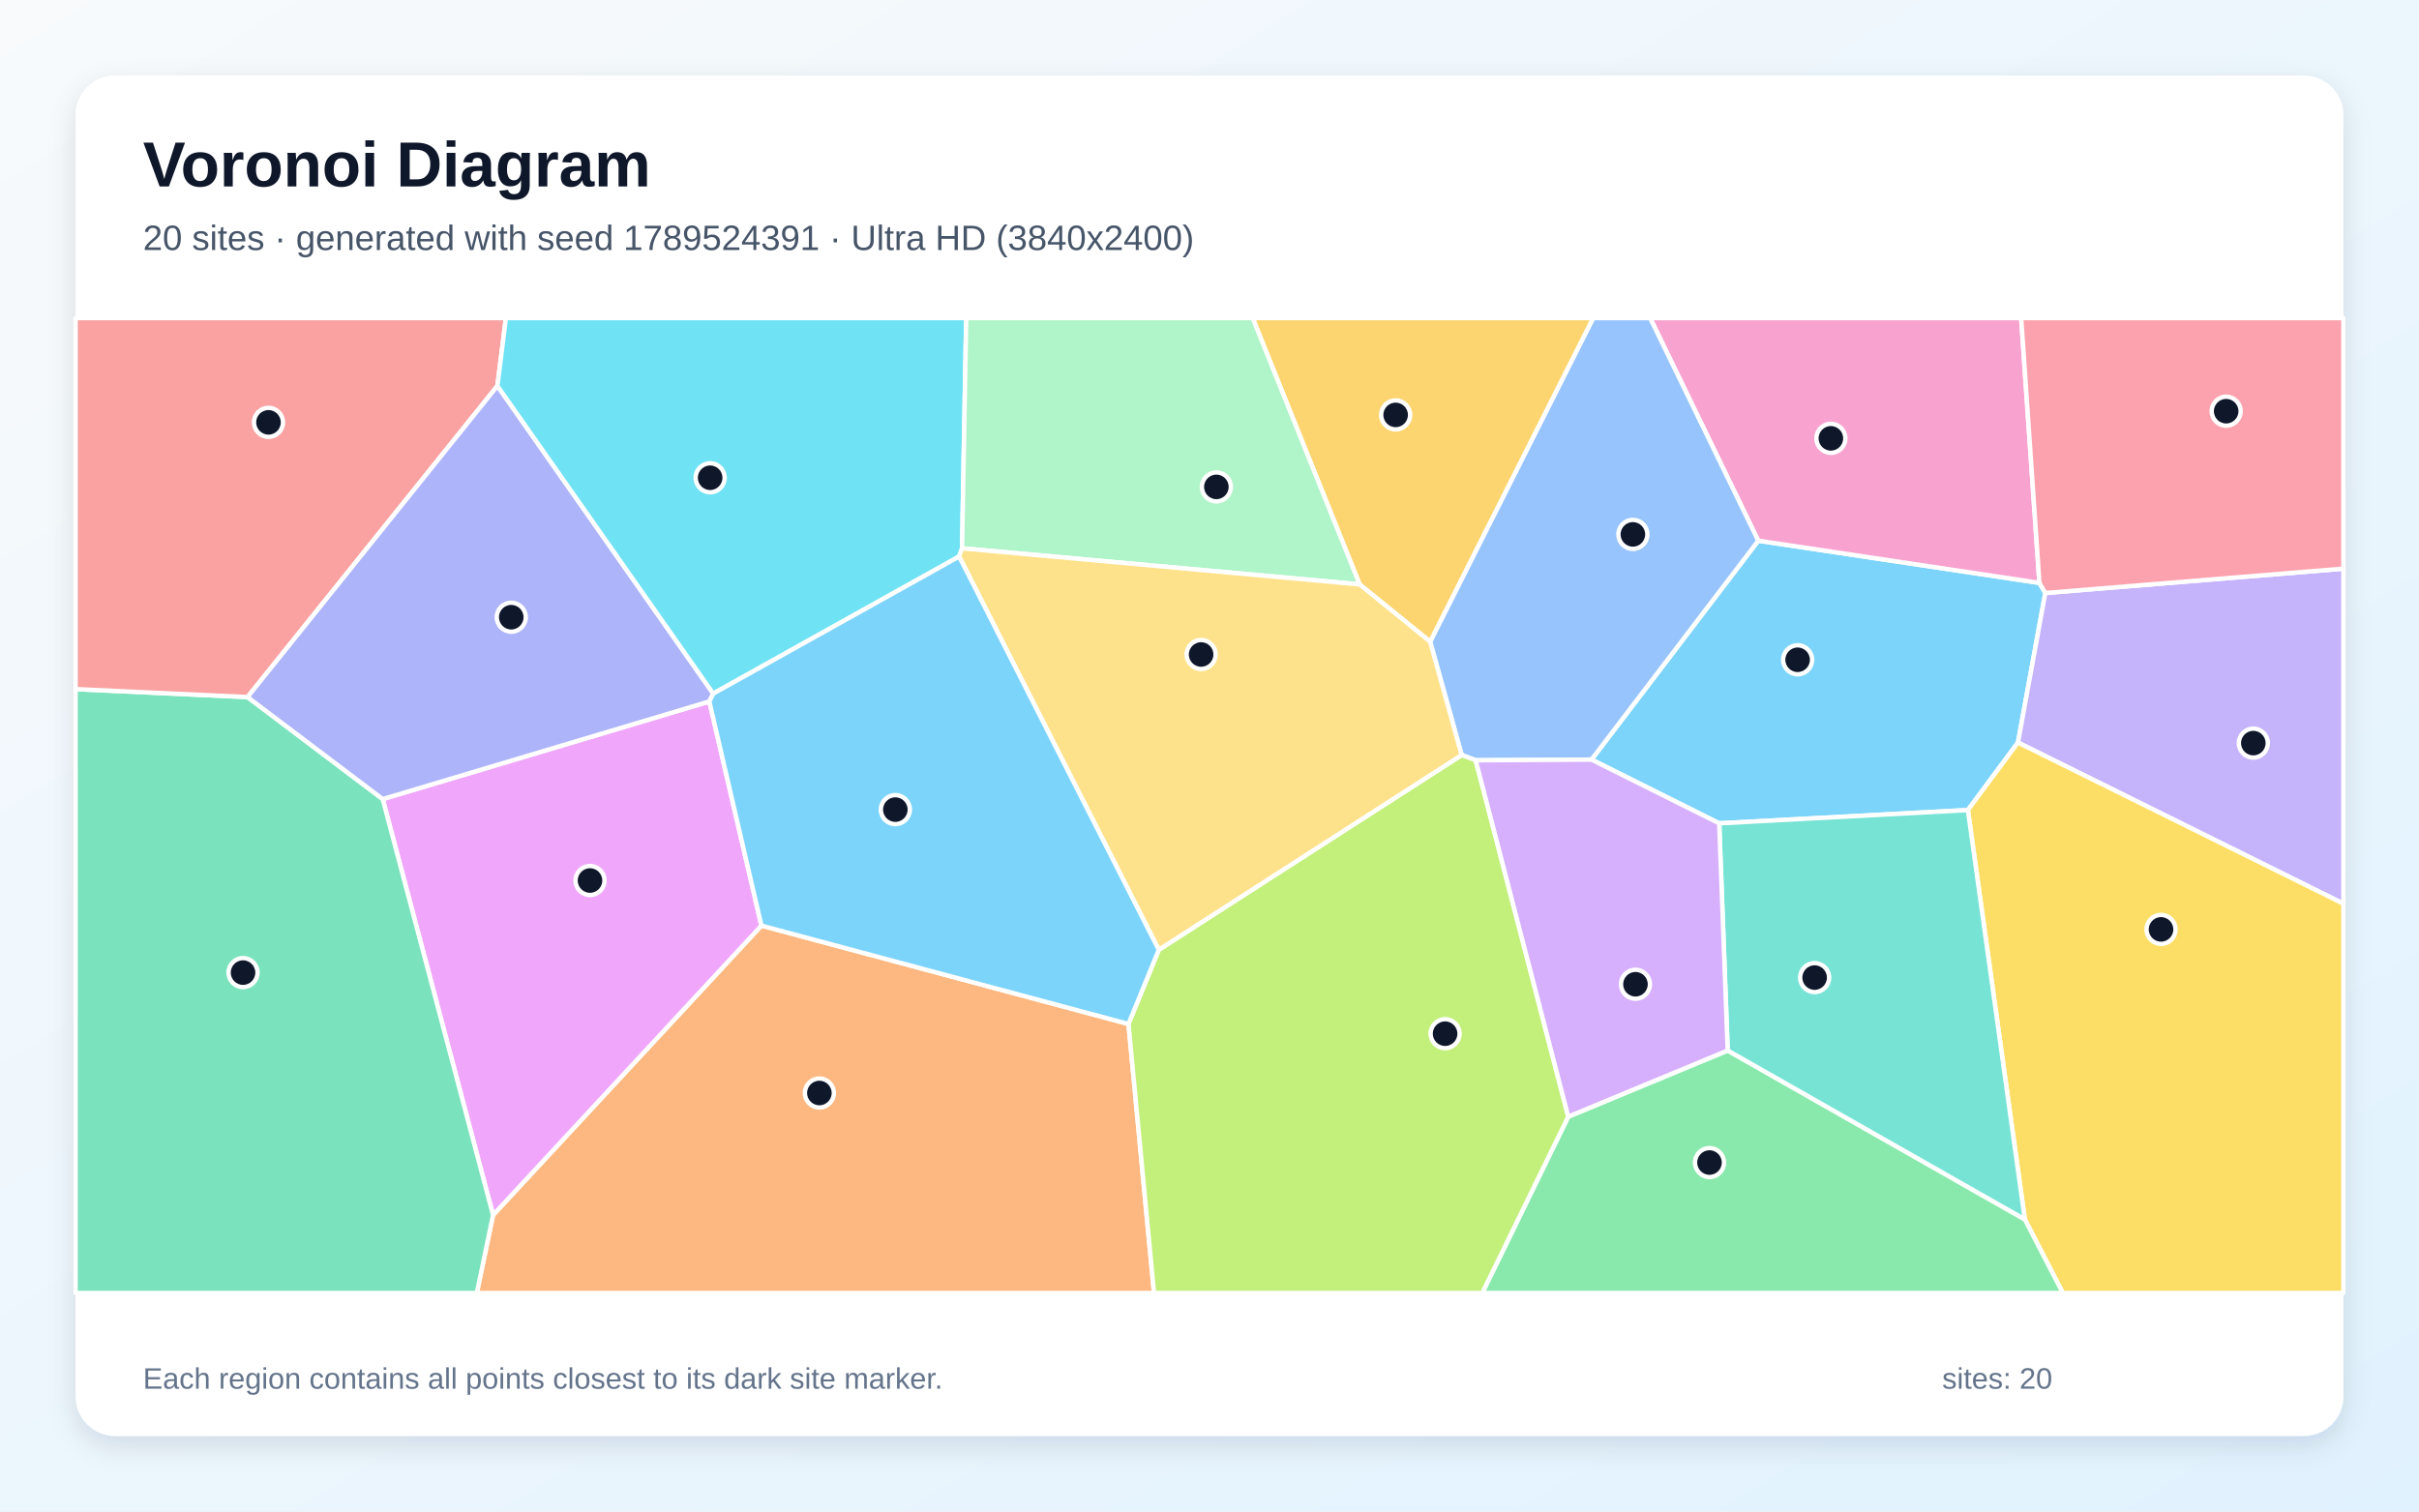
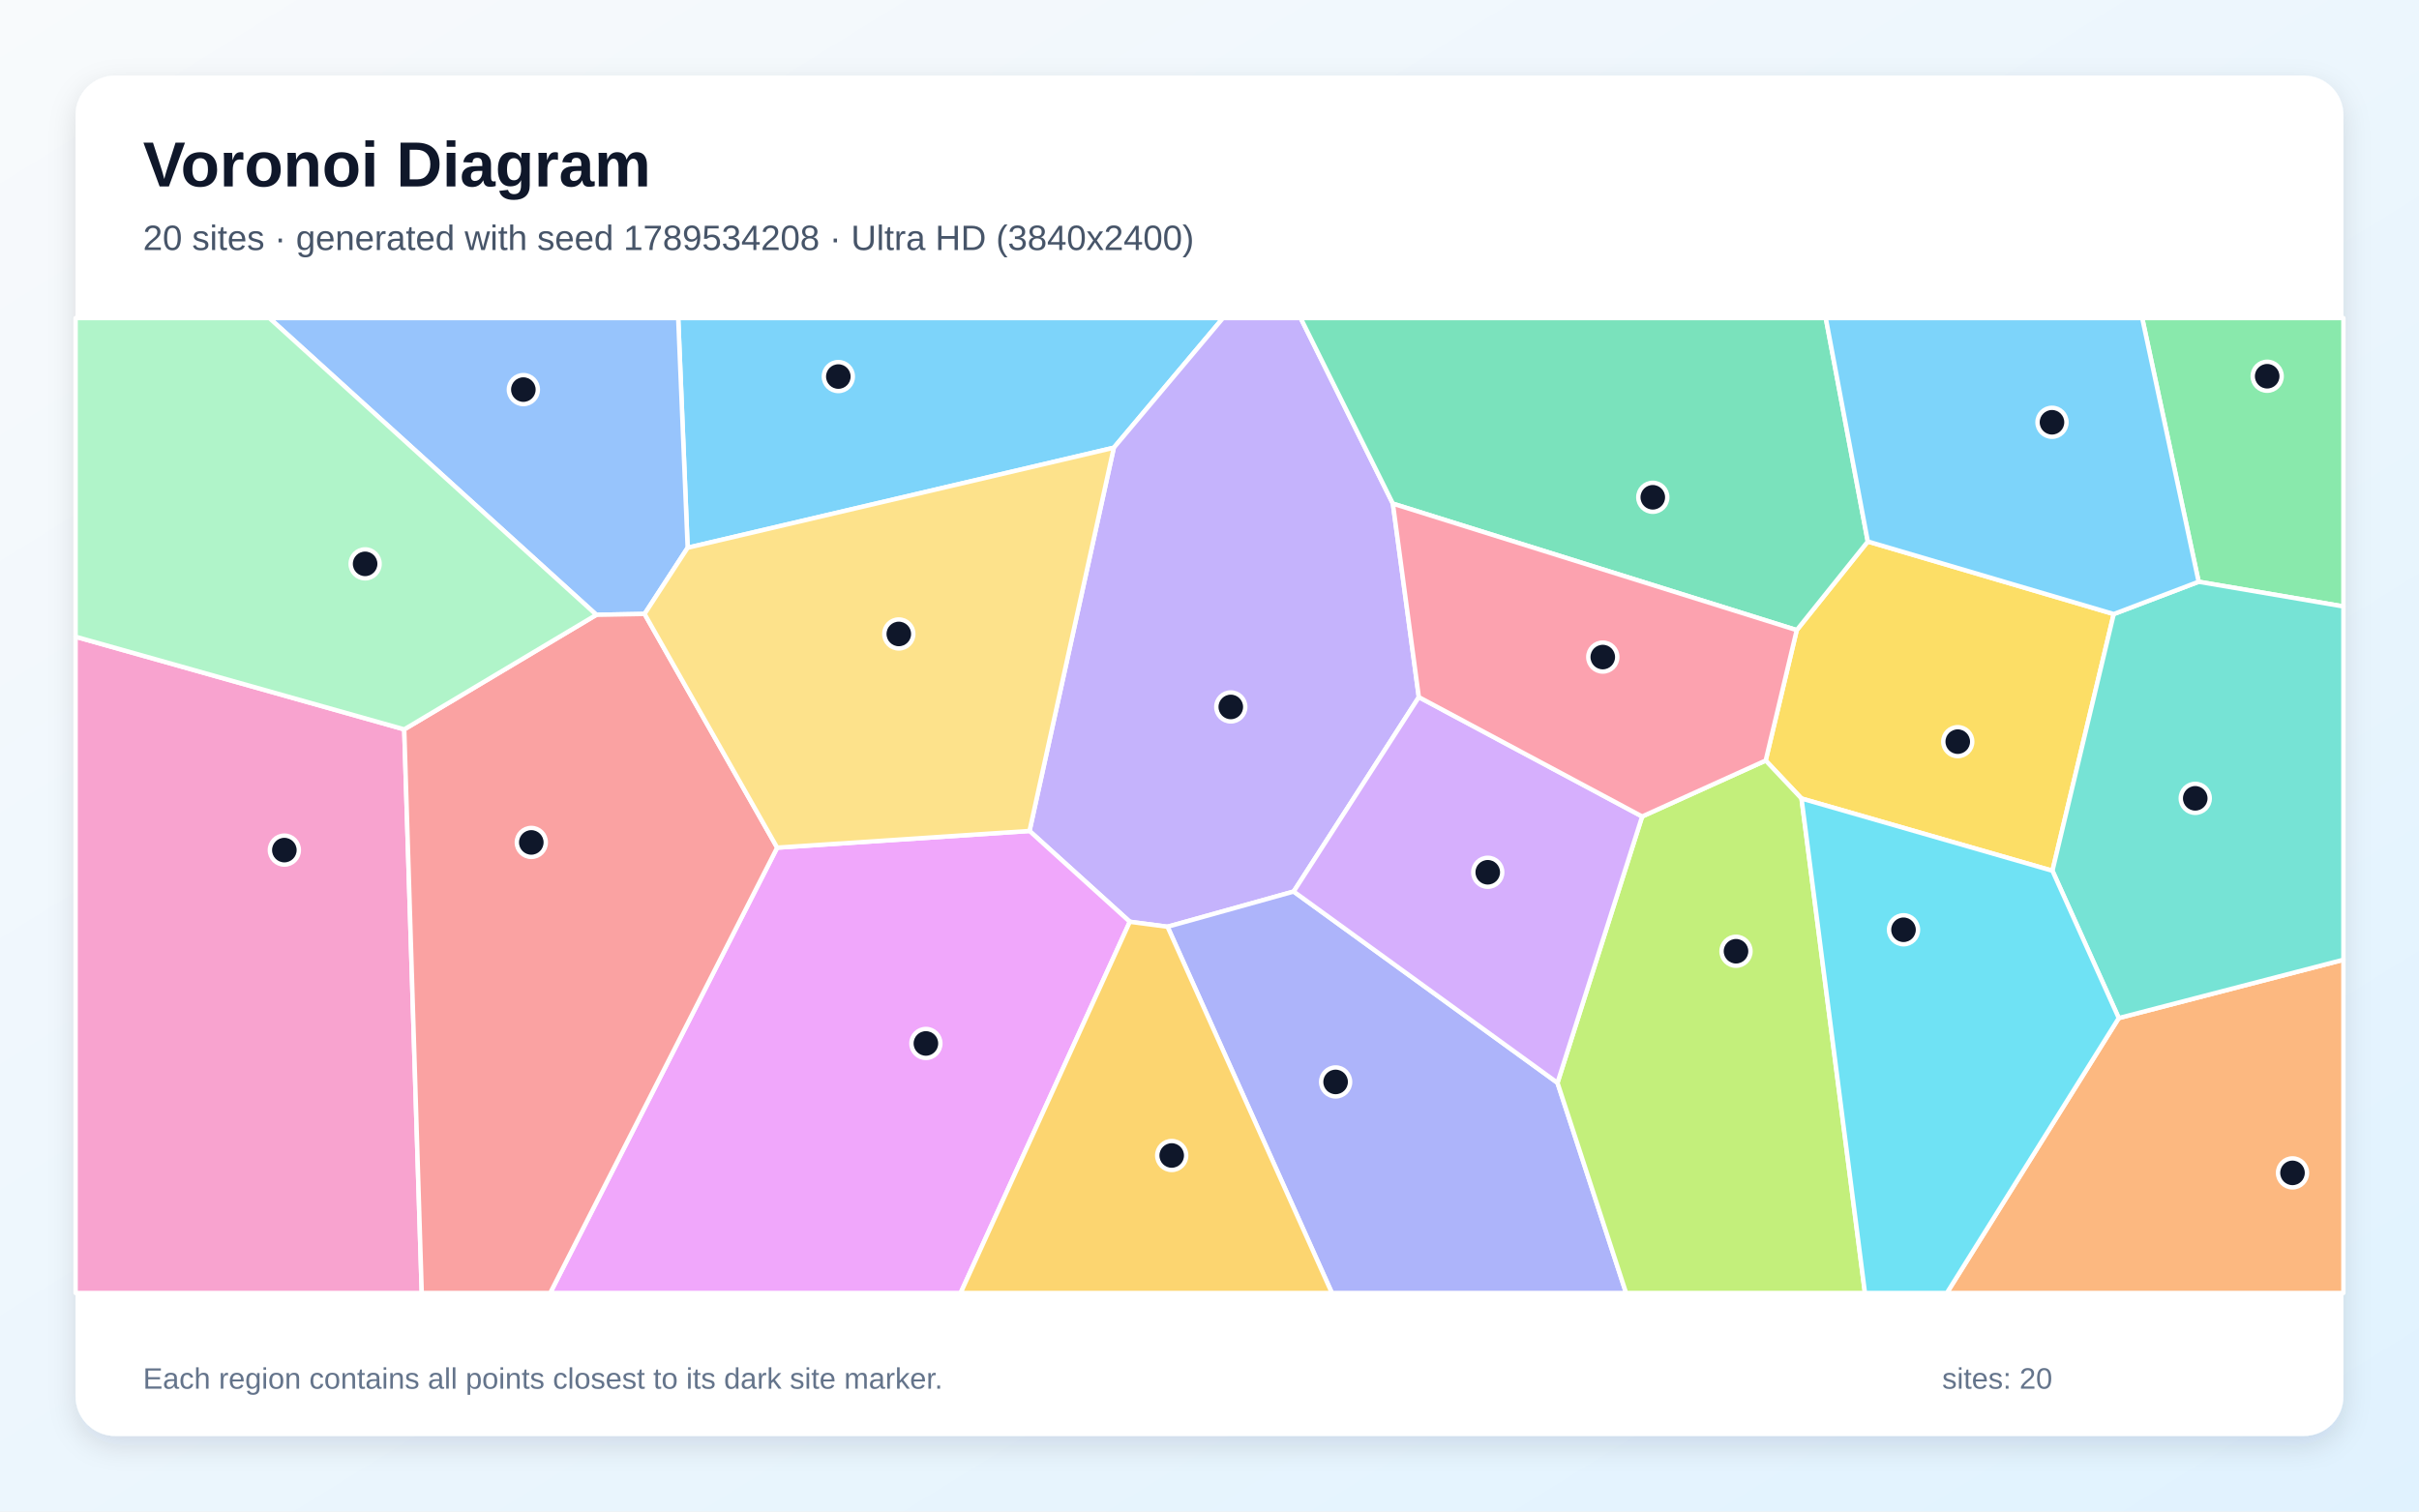
<svg xmlns="http://www.w3.org/2000/svg" width="3840" height="2400" viewBox="0 0 3840 2400" role="img" aria-labelledby="title description">
  <defs>
    <linearGradient id="background" x1="0" y1="0" x2="1" y2="1">
      <stop stop-color="#F8FAFC" />
      <stop offset="1" stop-color="#E0F2FE" />
    </linearGradient>
    <filter id="shadow" x="-5%" y="-5%" width="110%" height="110%">
      <feDropShadow dx="0" dy="15" stdDeviation="22" flood-color="#0F172A" flood-opacity=".12" />
    </filter>
  </defs>
  <rect width="3840" height="2400" fill="url(#background)" />
  <rect x="120" y="120" width="3600" height="2160" rx="63" fill="#FFFFFF" filter="url(#shadow)" />
  <g font-family="Arial, sans-serif">
    <text x="227" y="296" font-size="101" font-weight="700" fill="#0F172A">Voronoi Diagram</text>
-     <text x="227" y="397" font-size="56" fill="#475569">20 sites · generated with seed 1789524391 · Ultra HD (3840x2400)</text>
+     <text x="227" y="397" font-size="56" fill="#475569">20 sites · generated with seed 1789534208 · Ultra HD (3840x2400)</text>
  </g>
  <g stroke="#FFFFFF" stroke-width="7" stroke-linejoin="round">
-     <polygon points="2729.1,1307.3 2526.4,1206.1 2791.1,858.5 3237.4,925.5 3246.8,941.6 3203.4,1179.0 3123.9,1286.2" fill="#38BDF8" fill-opacity="0.65" />
-     <polygon points="3203.4,1179.0 3246.8,941.6 3720.0,902.9 3720.0,1434.9" fill="#A78BFA" fill-opacity="0.65" />
-     <polygon points="3237.4,925.5 2791.1,858.5 2619.5,505.0 3208.5,505.0" fill="#F472B6" fill-opacity="0.65" />
-     <polygon points="782.7,1929.3 1208.7,1469.7 1791.4,1625.9 1831.9,2053.0 756.9,2053.0" fill="#FB923C" fill-opacity="0.65" />
-     <polygon points="3214.3,1936.2 3123.9,1286.2 3203.4,1179.0 3720.0,1434.9 3720.0,2053.0 3274.6,2053.0" fill="#FACC15" fill-opacity="0.65" />
-     <polygon points="2489.5,1773.0 2742.6,1668.0 3214.3,1936.2 3274.6,2053.0 2353.0,2053.0" fill="#4ADE80" fill-opacity="0.65" />
-     <polygon points="2742.6,1668.0 2729.1,1307.3 3123.9,1286.2 3214.3,1936.2" fill="#2DD4BF" fill-opacity="0.65" />
-     <polygon points="2342.6,1207.2 2320.3,1198.8 2270.2,1018.8 2529.0,505.0 2619.5,505.0 2791.1,858.5 2526.4,1206.1" fill="#60A5FA" fill-opacity="0.65" />
-     <polygon points="607.5,1268.8 1126.0,1113.8 1208.7,1469.7 782.7,1929.3" fill="#E879F9" fill-opacity="0.65" />
-     <polygon points="120.0,1094.2 392.9,1106.8 607.5,1268.8 782.7,1929.3 756.9,2053.0 120.0,2053.0" fill="#34D399" fill-opacity="0.65" />
-     <polygon points="789.6,612.7 392.9,1106.8 120.0,1094.2 120.0,505.0 803.1,505.0" fill="#F87171" fill-opacity="0.65" />
-     <polygon points="1132.2,1101.3 1126.0,1113.8 607.5,1268.8 392.9,1106.8 789.6,612.7" fill="#818CF8" fill-opacity="0.65" />
-     <polygon points="2270.2,1018.8 2158.3,927.9 1988.5,505.0 2529.0,505.0" fill="#FBBF24" fill-opacity="0.65" />
-     <polygon points="1791.4,1625.9 1839.5,1508.1 2320.3,1198.8 2342.6,1207.2 2489.5,1773.0 2353.0,2053.0 1831.9,2053.0" fill="#A3E635" fill-opacity="0.65" />
-     <polygon points="2742.6,1668.0 2489.5,1773.0 2342.6,1207.2 2526.4,1206.1 2729.1,1307.3" fill="#C084FC" fill-opacity="0.65" />
-     <polygon points="3246.8,941.6 3237.4,925.5 3208.5,505.0 3720.0,505.0 3720.0,902.9" fill="#FB7185" fill-opacity="0.65" />
-     <polygon points="1527.2,870.6 1522.6,883.6 1132.2,1101.3 789.6,612.7 803.1,505.0 1533.8,505.0" fill="#22D3EE" fill-opacity="0.65" />
-     <polygon points="2158.3,927.9 1527.2,870.6 1533.8,505.0 1988.5,505.0" fill="#86EFAC" fill-opacity="0.65" />
-     <polygon points="1522.6,883.6 1527.2,870.6 2158.3,927.9 2270.2,1018.8 2320.3,1198.8 1839.5,1508.1" fill="#FCD34D" fill-opacity="0.65" />
-     <polygon points="1522.6,883.6 1839.5,1508.1 1791.4,1625.9 1208.7,1469.7 1126.0,1113.8 1132.2,1101.3" fill="#38BDF8" fill-opacity="0.65" />
+     <polygon points="1091.6,869.7 1076.6,505.0 1941.4,505.0 1768.1,710.9" fill="#38BDF8" fill-opacity="0.65" />
+     <polygon points="2252.3,1106.9 2053.6,1415.6 1853.4,1471.5 1793.5,1463.6 1634.3,1319.4 1768.1,710.9 1941.4,505.0 2064.7,505.0 2211.1,799.7" fill="#A78BFA" fill-opacity="0.65" />
+     <polygon points="120.0,1011.0 641.7,1158.1 669.5,2053.0 120.0,2053.0" fill="#F472B6" fill-opacity="0.65" />
+     <polygon points="3363.4,1616.5 3720.0,1523.9 3720.0,2053.0 3090.5,2053.0" fill="#FB923C" fill-opacity="0.65" />
+     <polygon points="2859.8,1267.9 2802.9,1207.6 2852.2,1000.5 2965.0,859.8 3355.4,975.0 3258.1,1382.6" fill="#FACC15" fill-opacity="0.65" />
+     <polygon points="3490.2,923.7 3400.6,505.0 3720.0,505.0 3720.0,962.9" fill="#4ADE80" fill-opacity="0.65" />
+     <polygon points="3363.4,1616.5 3258.1,1382.6 3355.4,975.0 3490.2,923.7 3720.0,962.9 3720.0,1523.9" fill="#2DD4BF" fill-opacity="0.65" />
+     <polygon points="1023.2,974.8 946.7,976.2 427.6,505.0 1076.6,505.0 1091.6,869.7" fill="#60A5FA" fill-opacity="0.65" />
+     <polygon points="1233.7,1345.9 1634.3,1319.4 1793.5,1463.6 1524.9,2053.0 873.4,2053.0" fill="#E879F9" fill-opacity="0.65" />
+     <polygon points="2965.0,859.8 2852.2,1000.5 2211.1,799.7 2064.7,505.0 2898.3,505.0" fill="#34D399" fill-opacity="0.65" />
+     <polygon points="641.7,1158.1 946.7,976.2 1023.2,974.8 1233.7,1345.9 873.4,2053.0 669.5,2053.0" fill="#F87171" fill-opacity="0.65" />
+     <polygon points="1853.4,1471.5 2053.6,1415.6 2472.4,1719.3 2581.3,2053.0 2114.3,2053.0" fill="#818CF8" fill-opacity="0.65" />
+     <polygon points="1793.5,1463.6 1853.4,1471.5 2114.3,2053.0 1524.9,2053.0" fill="#FBBF24" fill-opacity="0.65" />
+     <polygon points="2472.4,1719.3 2606.8,1296.4 2802.9,1207.6 2859.8,1267.9 2960.5,2053.0 2581.3,2053.0" fill="#A3E635" fill-opacity="0.65" />
+     <polygon points="2606.8,1296.4 2472.4,1719.3 2053.6,1415.6 2252.3,1106.9" fill="#C084FC" fill-opacity="0.65" />
+     <polygon points="2606.8,1296.4 2252.3,1106.9 2211.1,799.7 2852.2,1000.5 2802.9,1207.6" fill="#FB7185" fill-opacity="0.65" />
+     <polygon points="2859.8,1267.9 3258.1,1382.6 3363.4,1616.5 3090.5,2053.0 2960.5,2053.0" fill="#22D3EE" fill-opacity="0.65" />
+     <polygon points="641.7,1158.1 120.0,1011.0 120.0,505.0 427.6,505.0 946.7,976.2" fill="#86EFAC" fill-opacity="0.65" />
+     <polygon points="1233.7,1345.9 1023.2,974.8 1091.6,869.7 1768.1,710.9 1634.3,1319.4" fill="#FCD34D" fill-opacity="0.65" />
+     <polygon points="3490.2,923.7 3355.4,975.0 2965.0,859.8 2898.3,505.0 3400.6,505.0" fill="#38BDF8" fill-opacity="0.65" />
  </g>
  <g>
-     <circle cx="2853.6" cy="1047.6" r="23" fill="#0F172A" stroke="#FFFFFF" stroke-width="7" />
-     <circle cx="3577.0" cy="1179.9" r="23" fill="#0F172A" stroke="#FFFFFF" stroke-width="7" />
-     <circle cx="2906.4" cy="696.0" r="23" fill="#0F172A" stroke="#FFFFFF" stroke-width="7" />
-     <circle cx="1300.7" cy="1735.5" r="23" fill="#0F172A" stroke="#FFFFFF" stroke-width="7" />
-     <circle cx="3430.5" cy="1475.7" r="23" fill="#0F172A" stroke="#FFFFFF" stroke-width="7" />
-     <circle cx="2713.7" cy="1845.9" r="23" fill="#0F172A" stroke="#FFFFFF" stroke-width="7" />
-     <circle cx="2880.6" cy="1552.2" r="23" fill="#0F172A" stroke="#FFFFFF" stroke-width="7" />
-     <circle cx="2592.1" cy="848.5" r="23" fill="#0F172A" stroke="#FFFFFF" stroke-width="7" />
-     <circle cx="936.6" cy="1398.1" r="23" fill="#0F172A" stroke="#FFFFFF" stroke-width="7" />
-     <circle cx="385.8" cy="1544.3" r="23" fill="#0F172A" stroke="#FFFFFF" stroke-width="7" />
-     <circle cx="426.2" cy="670.6" r="23" fill="#0F172A" stroke="#FFFFFF" stroke-width="7" />
-     <circle cx="811.6" cy="980.0" r="23" fill="#0F172A" stroke="#FFFFFF" stroke-width="7" />
-     <circle cx="2215.5" cy="658.8" r="23" fill="#0F172A" stroke="#FFFFFF" stroke-width="7" />
-     <circle cx="2294.0" cy="1641.3" r="23" fill="#0F172A" stroke="#FFFFFF" stroke-width="7" />
-     <circle cx="2596.2" cy="1562.8" r="23" fill="#0F172A" stroke="#FFFFFF" stroke-width="7" />
-     <circle cx="3533.9" cy="652.9" r="23" fill="#0F172A" stroke="#FFFFFF" stroke-width="7" />
-     <circle cx="1127.3" cy="758.6" r="23" fill="#0F172A" stroke="#FFFFFF" stroke-width="7" />
-     <circle cx="1930.9" cy="773.1" r="23" fill="#0F172A" stroke="#FFFFFF" stroke-width="7" />
-     <circle cx="1906.7" cy="1039.2" r="23" fill="#0F172A" stroke="#FFFFFF" stroke-width="7" />
-     <circle cx="1421.3" cy="1285.5" r="23" fill="#0F172A" stroke="#FFFFFF" stroke-width="7" />
+     <circle cx="1330.8" cy="597.9" r="23" fill="#0F172A" stroke="#FFFFFF" stroke-width="7" />
+     <circle cx="1953.8" cy="1122.5" r="23" fill="#0F172A" stroke="#FFFFFF" stroke-width="7" />
+     <circle cx="451.4" cy="1349.8" r="23" fill="#0F172A" stroke="#FFFFFF" stroke-width="7" />
+     <circle cx="3639.2" cy="1862.3" r="23" fill="#0F172A" stroke="#FFFFFF" stroke-width="7" />
+     <circle cx="3107.8" cy="1177.6" r="23" fill="#0F172A" stroke="#FFFFFF" stroke-width="7" />
+     <circle cx="3599.0" cy="597.4" r="23" fill="#0F172A" stroke="#FFFFFF" stroke-width="7" />
+     <circle cx="3484.8" cy="1267.6" r="23" fill="#0F172A" stroke="#FFFFFF" stroke-width="7" />
+     <circle cx="830.8" cy="618.6" r="23" fill="#0F172A" stroke="#FFFFFF" stroke-width="7" />
+     <circle cx="1469.8" cy="1656.8" r="23" fill="#0F172A" stroke="#FFFFFF" stroke-width="7" />
+     <circle cx="2623.7" cy="789.6" r="23" fill="#0F172A" stroke="#FFFFFF" stroke-width="7" />
+     <circle cx="843.4" cy="1337.6" r="23" fill="#0F172A" stroke="#FFFFFF" stroke-width="7" />
+     <circle cx="2120.2" cy="1717.9" r="23" fill="#0F172A" stroke="#FFFFFF" stroke-width="7" />
+     <circle cx="1860.0" cy="1834.7" r="23" fill="#0F172A" stroke="#FFFFFF" stroke-width="7" />
+     <circle cx="2755.8" cy="1510.4" r="23" fill="#0F172A" stroke="#FFFFFF" stroke-width="7" />
+     <circle cx="2361.7" cy="1385.0" r="23" fill="#0F172A" stroke="#FFFFFF" stroke-width="7" />
+     <circle cx="2544.3" cy="1043.3" r="23" fill="#0F172A" stroke="#FFFFFF" stroke-width="7" />
+     <circle cx="3021.7" cy="1476.3" r="23" fill="#0F172A" stroke="#FFFFFF" stroke-width="7" />
+     <circle cx="579.6" cy="895.3" r="23" fill="#0F172A" stroke="#FFFFFF" stroke-width="7" />
+     <circle cx="1426.8" cy="1006.6" r="23" fill="#0F172A" stroke="#FFFFFF" stroke-width="7" />
+     <circle cx="3257.4" cy="670.5" r="23" fill="#0F172A" stroke="#FFFFFF" stroke-width="7" />
  </g>
  <g font-family="Arial, sans-serif" font-size="47" fill="#64748B">
    <text x="227" y="2205">Each region contains all points closest to its dark site marker.</text>
    <text x="3083" y="2205">sites: 20</text>
  </g>
</svg>
